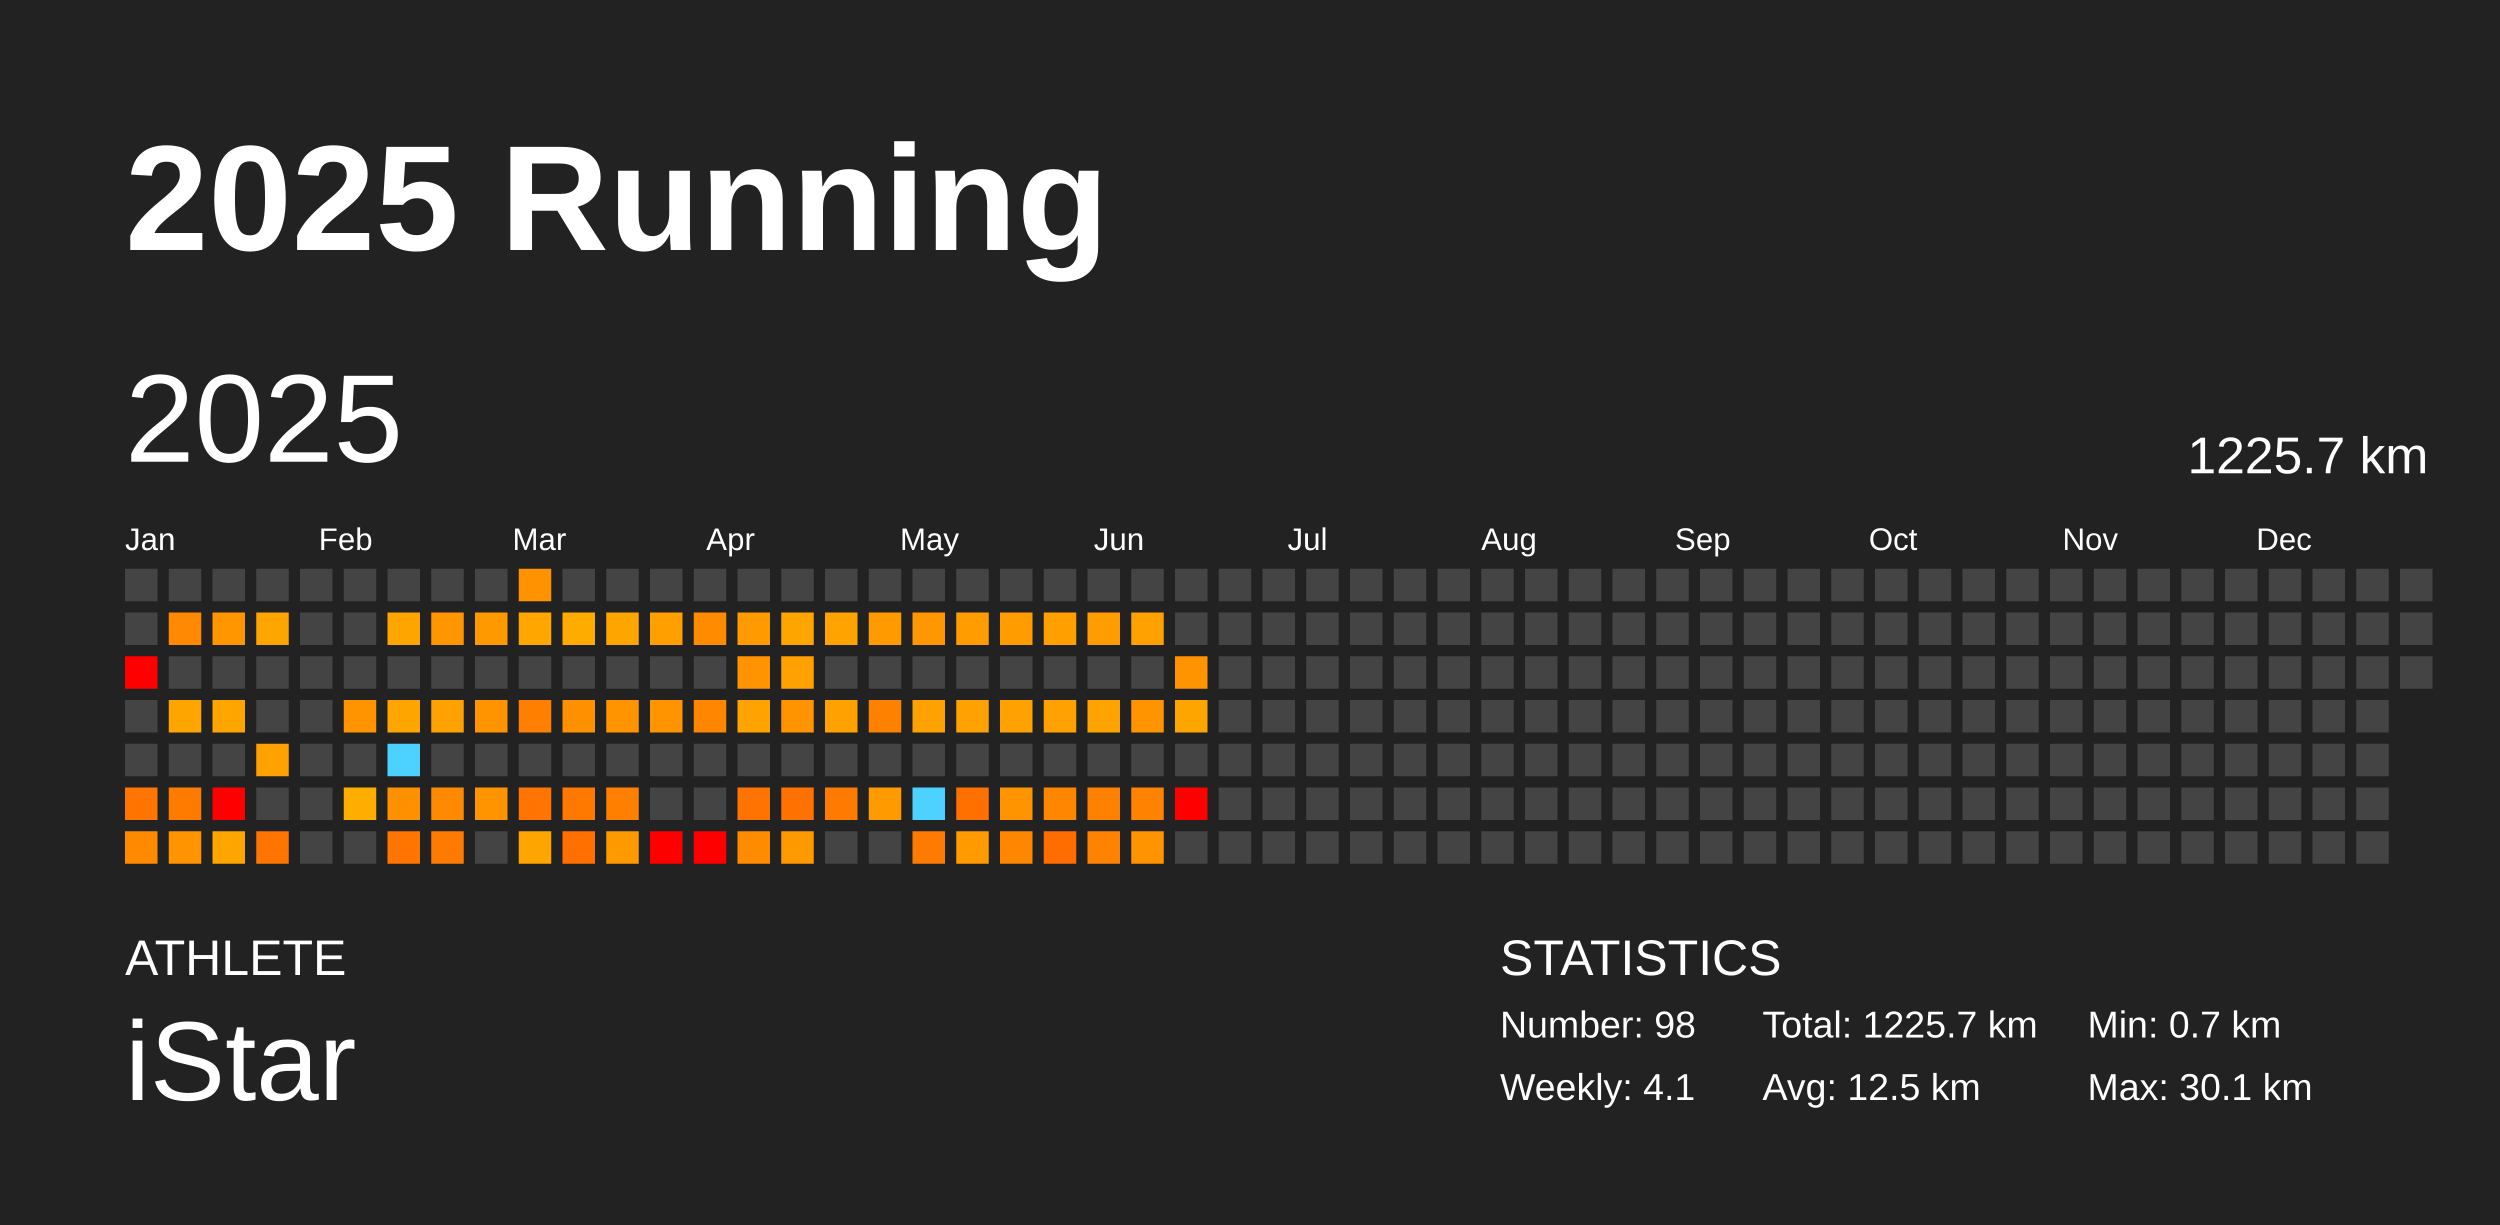
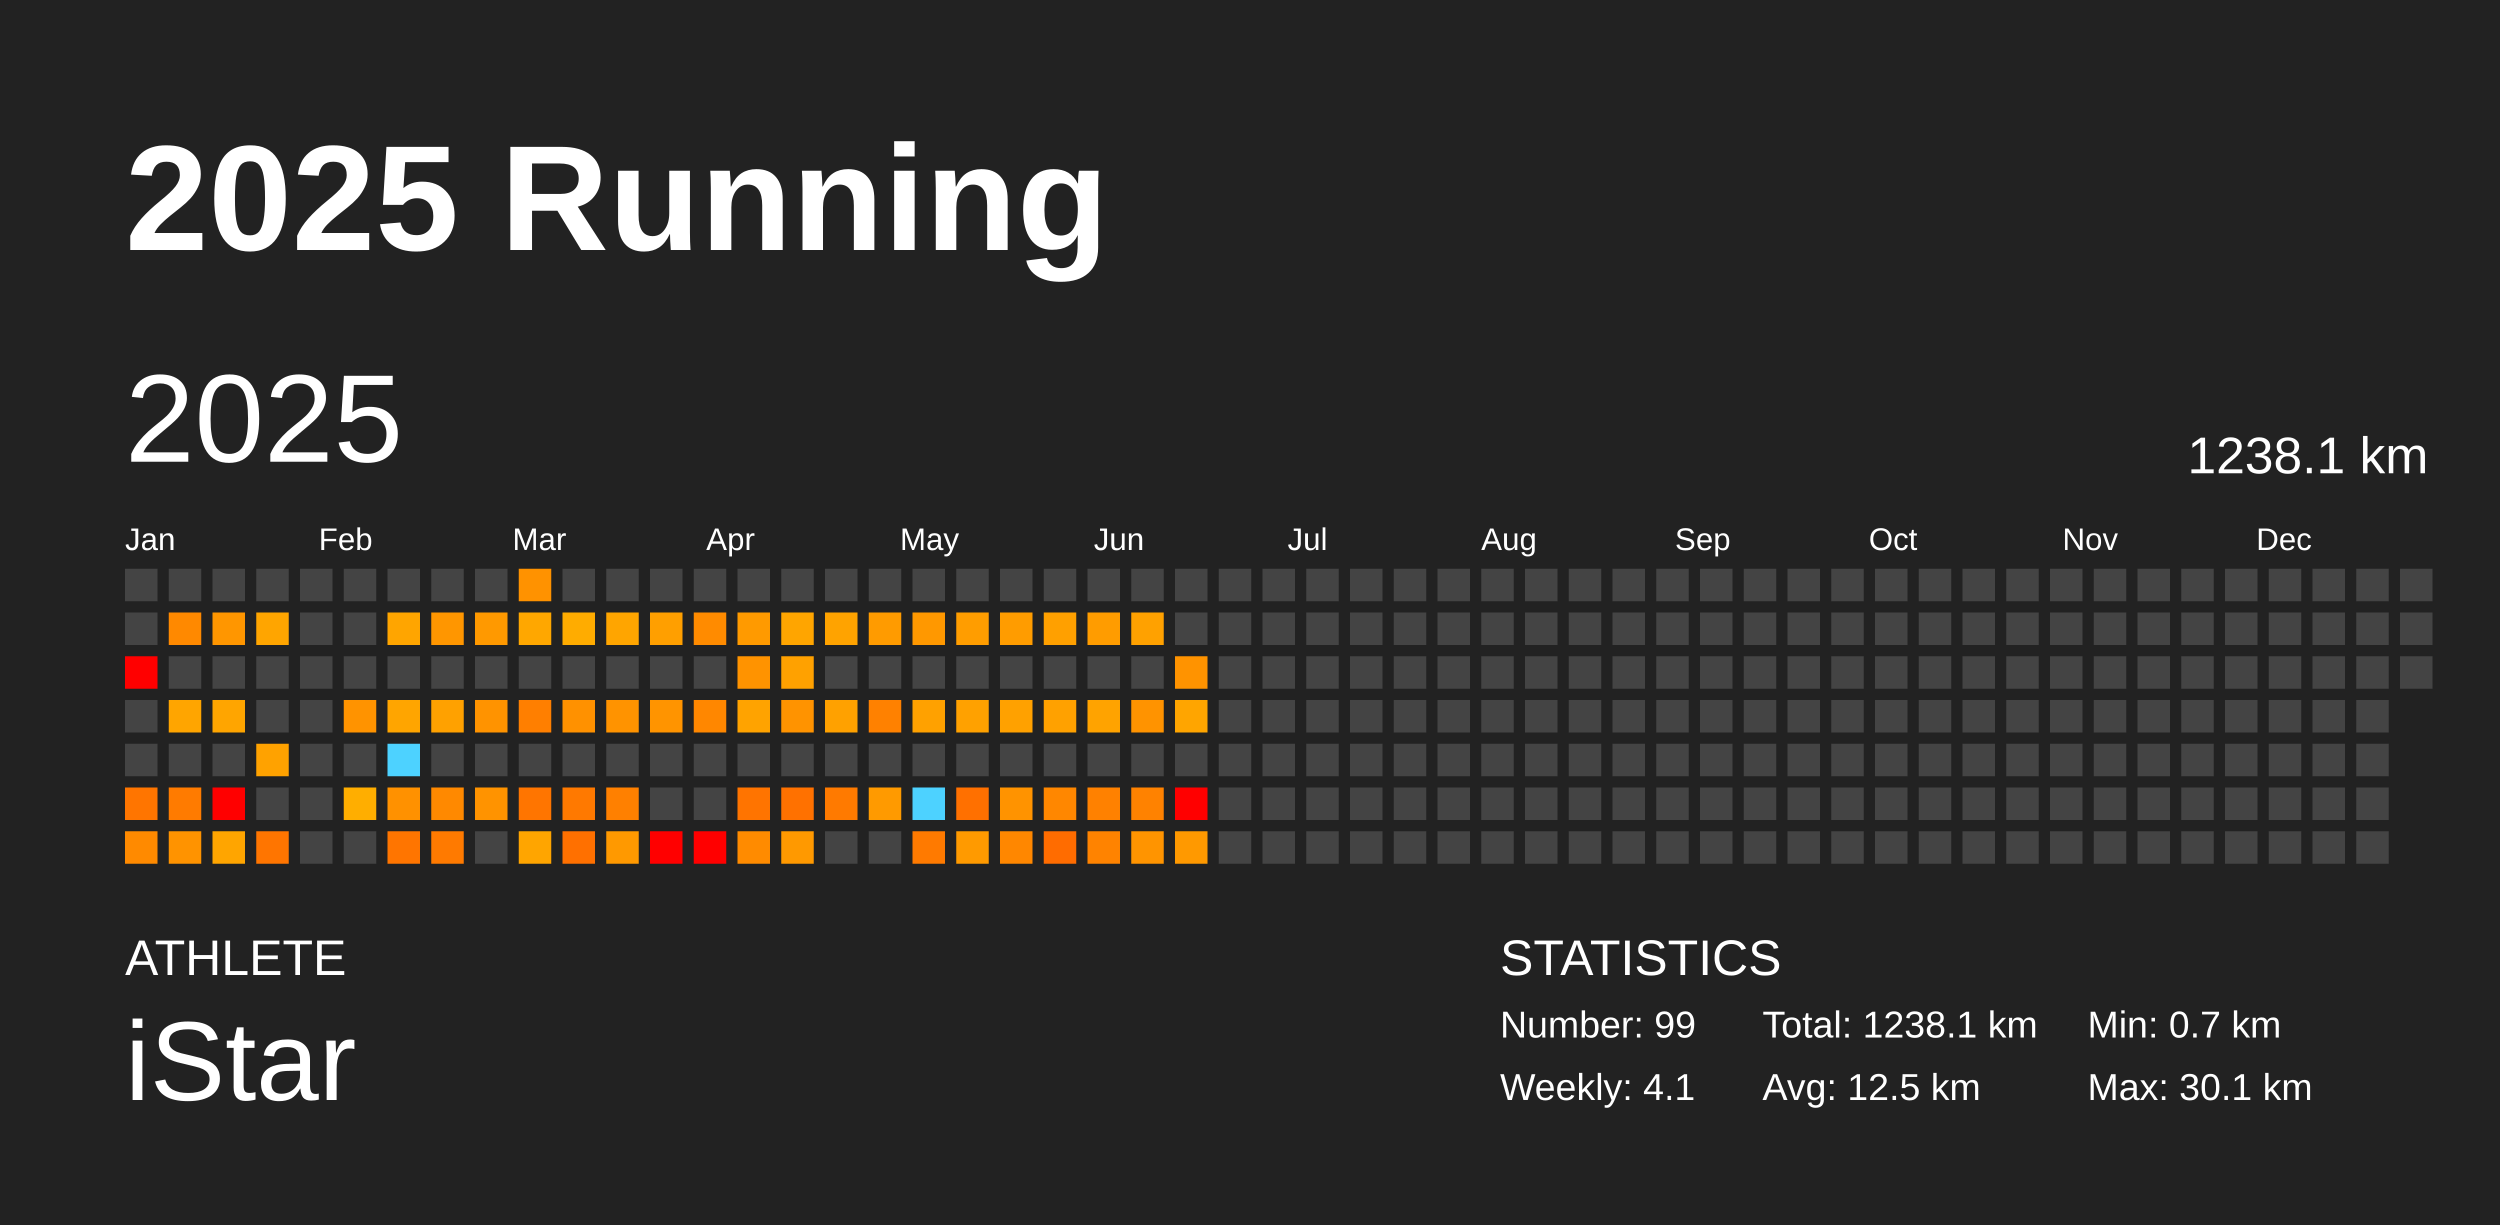
<svg xmlns="http://www.w3.org/2000/svg" baseProfile="full" height="98mm" version="1.1" viewBox="0,0,200,98" width="200mm">
  <defs />
  <rect fill="#222222" height="98" width="200" x="0" y="0" />
  <text fill="#FFFFFF" style="font-size:12px; font-family:Arial; font-weight:bold;" x="10" y="20">2025 Running</text>
  <text fill="#FFFFFF" style="font-size:4px; font-family:Arial" x="10" y="78">ATHLETE</text>
  <text fill="#FFFFFF" style="font-size:9px; font-family:Arial" x="10" y="88">iStar</text>
  <text fill="#FFFFFF" style="font-size:4px; font-family:Arial" x="120" y="78">STATISTICS</text>
-   <text fill="#FFFFFF" style="font-size:3px; font-family:Arial" x="120" y="83">Number: 98</text>
+   <text fill="#FFFFFF" style="font-size:3px; font-family:Arial" x="120" y="83">Number: 99</text>
  <text fill="#FFFFFF" style="font-size:3px; font-family:Arial" x="120" y="88">Weekly: 4.1</text>
-   <text fill="#FFFFFF" style="font-size:3px; font-family:Arial" x="141" y="83">Total: 1225.7 km</text>
+   <text fill="#FFFFFF" style="font-size:3px; font-family:Arial" x="141" y="83">Total: 1238.1 km</text>
  <text fill="#FFFFFF" style="font-size:3px; font-family:Arial" x="141" y="88">Avg: 12.5 km</text>
  <text fill="#FFFFFF" style="font-size:3px; font-family:Arial" x="167" y="83">Min: 0.7 km</text>
  <text fill="#FFFFFF" style="font-size:3px; font-family:Arial" x="167" y="88">Max: 30.1 km</text>
  <text dominant-baseline="hanging" fill="#FFFFFF" style="font-size:10.0px; font-family:Arial;" x="10" y="30">2025</text>
-   <text dominant-baseline="hanging" fill="#FFFFFF" style="font-size:4.125px; font-family:Arial;" x="175" y="35">1225.7 km</text>
+   <text dominant-baseline="hanging" fill="#FFFFFF" style="font-size:4.125px; font-family:Arial;" x="175" y="35">1238.1 km</text>
  <text fill="#FFFFFF" style="font-size:2.5px; font-family:Arial" x="10.0" y="44">Jan</text>
  <text fill="#FFFFFF" style="font-size:2.5px; font-family:Arial" x="25.5" y="44">Feb</text>
  <text fill="#FFFFFF" style="font-size:2.5px; font-family:Arial" x="41.0" y="44">Mar</text>
  <text fill="#FFFFFF" style="font-size:2.5px; font-family:Arial" x="56.5" y="44">Apr</text>
  <text fill="#FFFFFF" style="font-size:2.5px; font-family:Arial" x="72.0" y="44">May</text>
  <text fill="#FFFFFF" style="font-size:2.5px; font-family:Arial" x="87.5" y="44">Jun</text>
  <text fill="#FFFFFF" style="font-size:2.5px; font-family:Arial" x="103.0" y="44">Jul</text>
  <text fill="#FFFFFF" style="font-size:2.5px; font-family:Arial" x="118.5" y="44">Aug</text>
  <text fill="#FFFFFF" style="font-size:2.5px; font-family:Arial" x="134.0" y="44">Sep</text>
  <text fill="#FFFFFF" style="font-size:2.5px; font-family:Arial" x="149.5" y="44">Oct</text>
  <text fill="#FFFFFF" style="font-size:2.5px; font-family:Arial" x="165.0" y="44">Nov</text>
  <text fill="#FFFFFF" style="font-size:2.5px; font-family:Arial" x="180.5" y="44">Dec</text>
  <rect fill="#444444" height="2.6" width="2.6" x="10.0" y="45.5" />
  <rect fill="#444444" height="2.6" width="2.6" x="10.0" y="49.0" />
  <rect fill="red" height="2.6" width="2.6" x="10.0" y="52.5" />
  <rect fill="#444444" height="2.6" width="2.6" x="10.0" y="56.0" />
  <rect fill="#444444" height="2.6" width="2.6" x="10.0" y="59.5" />
  <rect fill="#ff7500" height="2.6" width="2.6" x="10.0" y="63.0" />
  <rect fill="#ff8a00" height="2.6" width="2.6" x="10.0" y="66.5" />
  <rect fill="#444444" height="2.6" width="2.6" x="13.5" y="45.5" />
  <rect fill="#ff8900" height="2.6" width="2.6" x="13.5" y="49.0" />
  <rect fill="#444444" height="2.6" width="2.6" x="13.5" y="52.5" />
  <rect fill="#ffa500" height="2.6" width="2.6" x="13.5" y="56.0" />
  <rect fill="#444444" height="2.6" width="2.6" x="13.5" y="59.5" />
  <rect fill="#ff7b00" height="2.6" width="2.6" x="13.5" y="63.0" />
  <rect fill="#ff9300" height="2.6" width="2.6" x="13.5" y="66.5" />
  <rect fill="#444444" height="2.6" width="2.6" x="17.0" y="45.5" />
  <rect fill="#ff9600" height="2.6" width="2.6" x="17.0" y="49.0" />
  <rect fill="#444444" height="2.6" width="2.6" x="17.0" y="52.5" />
  <rect fill="#ffa500" height="2.6" width="2.6" x="17.0" y="56.0" />
  <rect fill="#444444" height="2.6" width="2.6" x="17.0" y="59.5" />
  <rect fill="red" height="2.6" width="2.6" x="17.0" y="63.0" />
  <rect fill="#ffa500" height="2.6" width="2.6" x="17.0" y="66.5" />
  <rect fill="#444444" height="2.6" width="2.6" x="20.5" y="45.5" />
  <rect fill="#ffa500" height="2.6" width="2.6" x="20.5" y="49.0" />
  <rect fill="#444444" height="2.6" width="2.6" x="20.5" y="52.5" />
  <rect fill="#444444" height="2.6" width="2.6" x="20.5" y="56.0" />
  <rect fill="#ffa200" height="2.6" width="2.6" x="20.5" y="59.5" />
  <rect fill="#444444" height="2.6" width="2.6" x="20.5" y="63.0" />
  <rect fill="#ff7500" height="2.6" width="2.6" x="20.5" y="66.5" />
  <rect fill="#444444" height="2.6" width="2.6" x="24.0" y="45.5" />
  <rect fill="#444444" height="2.6" width="2.6" x="24.0" y="49.0" />
  <rect fill="#444444" height="2.6" width="2.6" x="24.0" y="52.5" />
  <rect fill="#444444" height="2.6" width="2.6" x="24.0" y="56.0" />
  <rect fill="#444444" height="2.6" width="2.6" x="24.0" y="59.5" />
  <rect fill="#444444" height="2.6" width="2.6" x="24.0" y="63.0" />
  <rect fill="#444444" height="2.6" width="2.6" x="24.0" y="66.5" />
  <rect fill="#444444" height="2.6" width="2.6" x="27.5" y="45.5" />
  <rect fill="#444444" height="2.6" width="2.6" x="27.5" y="49.0" />
  <rect fill="#444444" height="2.6" width="2.6" x="27.5" y="52.5" />
  <rect fill="#ff9300" height="2.6" width="2.6" x="27.5" y="56.0" />
  <rect fill="#444444" height="2.6" width="2.6" x="27.5" y="59.5" />
  <rect fill="#ffae00" height="2.6" width="2.6" x="27.5" y="63.0" />
  <rect fill="#444444" height="2.6" width="2.6" x="27.5" y="66.5" />
  <rect fill="#444444" height="2.6" width="2.6" x="31.0" y="45.5" />
  <rect fill="#ffa500" height="2.6" width="2.6" x="31.0" y="49.0" />
  <rect fill="#444444" height="2.6" width="2.6" x="31.0" y="52.5" />
  <rect fill="#ffa500" height="2.6" width="2.6" x="31.0" y="56.0" />
  <rect fill="#4dd2ff" height="2.6" width="2.6" x="31.0" y="59.5" />
  <rect fill="#ff9100" height="2.6" width="2.6" x="31.0" y="63.0" />
  <rect fill="#ff7500" height="2.6" width="2.6" x="31.0" y="66.5" />
  <rect fill="#444444" height="2.6" width="2.6" x="34.5" y="45.5" />
  <rect fill="#ff9600" height="2.6" width="2.6" x="34.5" y="49.0" />
  <rect fill="#444444" height="2.6" width="2.6" x="34.5" y="52.5" />
  <rect fill="#ffa100" height="2.6" width="2.6" x="34.5" y="56.0" />
  <rect fill="#444444" height="2.6" width="2.6" x="34.5" y="59.5" />
  <rect fill="#ff8900" height="2.6" width="2.6" x="34.5" y="63.0" />
  <rect fill="#ff7a00" height="2.6" width="2.6" x="34.5" y="66.5" />
  <rect fill="#444444" height="2.6" width="2.6" x="38.0" y="45.5" />
  <rect fill="#ff9900" height="2.6" width="2.6" x="38.0" y="49.0" />
  <rect fill="#444444" height="2.6" width="2.6" x="38.0" y="52.5" />
  <rect fill="#ff9300" height="2.6" width="2.6" x="38.0" y="56.0" />
  <rect fill="#444444" height="2.6" width="2.6" x="38.0" y="59.5" />
  <rect fill="#ff9300" height="2.6" width="2.6" x="38.0" y="63.0" />
  <rect fill="#444444" height="2.6" width="2.6" x="38.0" y="66.5" />
  <rect fill="#ff9200" height="2.6" width="2.6" x="41.5" y="45.5" />
  <rect fill="#ffa700" height="2.6" width="2.6" x="41.5" y="49.0" />
  <rect fill="#444444" height="2.6" width="2.6" x="41.5" y="52.5" />
  <rect fill="#ff7f00" height="2.6" width="2.6" x="41.5" y="56.0" />
  <rect fill="#444444" height="2.6" width="2.6" x="41.5" y="59.5" />
  <rect fill="#ff7500" height="2.6" width="2.6" x="41.5" y="63.0" />
  <rect fill="#ffa500" height="2.6" width="2.6" x="41.5" y="66.5" />
  <rect fill="#444444" height="2.6" width="2.6" x="45.0" y="45.5" />
  <rect fill="#ffac00" height="2.6" width="2.6" x="45.0" y="49.0" />
  <rect fill="#444444" height="2.6" width="2.6" x="45.0" y="52.5" />
  <rect fill="#ff9100" height="2.6" width="2.6" x="45.0" y="56.0" />
  <rect fill="#444444" height="2.6" width="2.6" x="45.0" y="59.5" />
  <rect fill="#ff7900" height="2.6" width="2.6" x="45.0" y="63.0" />
  <rect fill="#ff7000" height="2.6" width="2.6" x="45.0" y="66.5" />
  <rect fill="#444444" height="2.6" width="2.6" x="48.5" y="45.5" />
  <rect fill="#ffa500" height="2.6" width="2.6" x="48.5" y="49.0" />
  <rect fill="#444444" height="2.6" width="2.6" x="48.5" y="52.5" />
  <rect fill="#ff9300" height="2.6" width="2.6" x="48.5" y="56.0" />
  <rect fill="#444444" height="2.6" width="2.6" x="48.5" y="59.5" />
  <rect fill="#ff8000" height="2.6" width="2.6" x="48.5" y="63.0" />
  <rect fill="#ff9900" height="2.6" width="2.6" x="48.5" y="66.5" />
  <rect fill="#444444" height="2.6" width="2.6" x="52.0" y="45.5" />
  <rect fill="#ff9f00" height="2.6" width="2.6" x="52.0" y="49.0" />
  <rect fill="#444444" height="2.6" width="2.6" x="52.0" y="52.5" />
  <rect fill="#ff9400" height="2.6" width="2.6" x="52.0" y="56.0" />
  <rect fill="#444444" height="2.6" width="2.6" x="52.0" y="59.5" />
  <rect fill="#444444" height="2.6" width="2.6" x="52.0" y="63.0" />
  <rect fill="red" height="2.6" width="2.6" x="52.0" y="66.5" />
  <rect fill="#444444" height="2.6" width="2.6" x="55.5" y="45.5" />
  <rect fill="#ff8b00" height="2.6" width="2.6" x="55.5" y="49.0" />
  <rect fill="#444444" height="2.6" width="2.6" x="55.5" y="52.5" />
  <rect fill="#ff8700" height="2.6" width="2.6" x="55.5" y="56.0" />
  <rect fill="#444444" height="2.6" width="2.6" x="55.5" y="59.5" />
  <rect fill="#444444" height="2.6" width="2.6" x="55.5" y="63.0" />
  <rect fill="red" height="2.6" width="2.6" x="55.5" y="66.5" />
  <rect fill="#444444" height="2.6" width="2.6" x="59.0" y="45.5" />
  <rect fill="#ff9a00" height="2.6" width="2.6" x="59.0" y="49.0" />
  <rect fill="#ff9300" height="2.6" width="2.6" x="59.0" y="52.5" />
  <rect fill="#ffa300" height="2.6" width="2.6" x="59.0" y="56.0" />
  <rect fill="#444444" height="2.6" width="2.6" x="59.0" y="59.5" />
  <rect fill="#ff7400" height="2.6" width="2.6" x="59.0" y="63.0" />
  <rect fill="#ff8b00" height="2.6" width="2.6" x="59.0" y="66.5" />
  <rect fill="#444444" height="2.6" width="2.6" x="62.5" y="45.5" />
  <rect fill="#ffa500" height="2.6" width="2.6" x="62.5" y="49.0" />
  <rect fill="#ffa100" height="2.6" width="2.6" x="62.5" y="52.5" />
  <rect fill="#ff9300" height="2.6" width="2.6" x="62.5" y="56.0" />
  <rect fill="#444444" height="2.6" width="2.6" x="62.5" y="59.5" />
  <rect fill="#ff7100" height="2.6" width="2.6" x="62.5" y="63.0" />
  <rect fill="#ff9900" height="2.6" width="2.6" x="62.5" y="66.5" />
  <rect fill="#444444" height="2.6" width="2.6" x="66.0" y="45.5" />
  <rect fill="#ffa300" height="2.6" width="2.6" x="66.0" y="49.0" />
  <rect fill="#444444" height="2.6" width="2.6" x="66.0" y="52.5" />
  <rect fill="#ffa100" height="2.6" width="2.6" x="66.0" y="56.0" />
  <rect fill="#444444" height="2.6" width="2.6" x="66.0" y="59.5" />
  <rect fill="#ff7a00" height="2.6" width="2.6" x="66.0" y="63.0" />
  <rect fill="#444444" height="2.6" width="2.6" x="66.0" y="66.5" />
  <rect fill="#444444" height="2.6" width="2.6" x="69.5" y="45.5" />
  <rect fill="#ff9b00" height="2.6" width="2.6" x="69.5" y="49.0" />
  <rect fill="#444444" height="2.6" width="2.6" x="69.5" y="52.5" />
  <rect fill="#ff8100" height="2.6" width="2.6" x="69.5" y="56.0" />
  <rect fill="#444444" height="2.6" width="2.6" x="69.5" y="59.5" />
  <rect fill="#ff9a00" height="2.6" width="2.6" x="69.5" y="63.0" />
  <rect fill="#444444" height="2.6" width="2.6" x="69.5" y="66.5" />
  <rect fill="#444444" height="2.6" width="2.6" x="73.0" y="45.5" />
  <rect fill="#ff9800" height="2.6" width="2.6" x="73.0" y="49.0" />
  <rect fill="#444444" height="2.6" width="2.6" x="73.0" y="52.5" />
  <rect fill="#ffa100" height="2.6" width="2.6" x="73.0" y="56.0" />
  <rect fill="#444444" height="2.6" width="2.6" x="73.0" y="59.5" />
  <rect fill="#4dd2ff" height="2.6" width="2.6" x="73.0" y="63.0" />
  <rect fill="#ff7a00" height="2.6" width="2.6" x="73.0" y="66.5" />
  <rect fill="#444444" height="2.6" width="2.6" x="76.5" y="45.5" />
  <rect fill="#ff9d00" height="2.6" width="2.6" x="76.5" y="49.0" />
  <rect fill="#444444" height="2.6" width="2.6" x="76.5" y="52.5" />
  <rect fill="#ffa100" height="2.6" width="2.6" x="76.5" y="56.0" />
  <rect fill="#444444" height="2.6" width="2.6" x="76.5" y="59.5" />
  <rect fill="#ff7000" height="2.6" width="2.6" x="76.5" y="63.0" />
  <rect fill="#ff9a00" height="2.6" width="2.6" x="76.5" y="66.5" />
  <rect fill="#444444" height="2.6" width="2.6" x="80.0" y="45.5" />
  <rect fill="#ff9c00" height="2.6" width="2.6" x="80.0" y="49.0" />
  <rect fill="#444444" height="2.6" width="2.6" x="80.0" y="52.5" />
  <rect fill="#ffa100" height="2.6" width="2.6" x="80.0" y="56.0" />
  <rect fill="#444444" height="2.6" width="2.6" x="80.0" y="59.5" />
  <rect fill="#ff9300" height="2.6" width="2.6" x="80.0" y="63.0" />
  <rect fill="#ff8700" height="2.6" width="2.6" x="80.0" y="66.5" />
  <rect fill="#444444" height="2.6" width="2.6" x="83.5" y="45.5" />
  <rect fill="#ffa000" height="2.6" width="2.6" x="83.5" y="49.0" />
  <rect fill="#444444" height="2.6" width="2.6" x="83.5" y="52.5" />
  <rect fill="#ffa100" height="2.6" width="2.6" x="83.5" y="56.0" />
  <rect fill="#444444" height="2.6" width="2.6" x="83.5" y="59.5" />
  <rect fill="#ff8700" height="2.6" width="2.6" x="83.5" y="63.0" />
  <rect fill="#ff6c00" height="2.6" width="2.6" x="83.5" y="66.5" />
  <rect fill="#444444" height="2.6" width="2.6" x="87.0" y="45.5" />
  <rect fill="#ff9c00" height="2.6" width="2.6" x="87.0" y="49.0" />
  <rect fill="#444444" height="2.6" width="2.6" x="87.0" y="52.5" />
  <rect fill="#ffa300" height="2.6" width="2.6" x="87.0" y="56.0" />
  <rect fill="#444444" height="2.6" width="2.6" x="87.0" y="59.5" />
  <rect fill="#ff8100" height="2.6" width="2.6" x="87.0" y="63.0" />
  <rect fill="#ff8300" height="2.6" width="2.6" x="87.0" y="66.5" />
  <rect fill="#444444" height="2.6" width="2.6" x="90.5" y="45.5" />
  <rect fill="#ffa100" height="2.6" width="2.6" x="90.5" y="49.0" />
  <rect fill="#444444" height="2.6" width="2.6" x="90.5" y="52.5" />
  <rect fill="#ff9300" height="2.6" width="2.6" x="90.5" y="56.0" />
  <rect fill="#444444" height="2.6" width="2.6" x="90.5" y="59.5" />
  <rect fill="#ff8200" height="2.6" width="2.6" x="90.5" y="63.0" />
  <rect fill="#ff9400" height="2.6" width="2.6" x="90.5" y="66.5" />
  <rect fill="#444444" height="2.6" width="2.6" x="94.0" y="45.5" />
  <rect fill="#444444" height="2.6" width="2.6" x="94.0" y="49.0" />
  <rect fill="#ff9300" height="2.6" width="2.6" x="94.0" y="52.5" />
  <rect fill="#ffa500" height="2.6" width="2.6" x="94.0" y="56.0" />
  <rect fill="#444444" height="2.6" width="2.6" x="94.0" y="59.5" />
  <rect fill="red" height="2.6" width="2.6" x="94.0" y="63.0" />
-   <rect fill="#444444" height="2.6" width="2.6" x="94.0" y="66.5" />
+   <rect fill="#ff9900" height="2.6" width="2.6" x="94.0" y="66.5" />
  <rect fill="#444444" height="2.6" width="2.6" x="97.5" y="45.5" />
  <rect fill="#444444" height="2.6" width="2.6" x="97.5" y="49.0" />
  <rect fill="#444444" height="2.6" width="2.6" x="97.5" y="52.5" />
  <rect fill="#444444" height="2.6" width="2.6" x="97.5" y="56.0" />
  <rect fill="#444444" height="2.6" width="2.6" x="97.5" y="59.5" />
  <rect fill="#444444" height="2.6" width="2.6" x="97.5" y="63.0" />
  <rect fill="#444444" height="2.6" width="2.6" x="97.5" y="66.5" />
  <rect fill="#444444" height="2.6" width="2.6" x="101.0" y="45.5" />
  <rect fill="#444444" height="2.6" width="2.6" x="101.0" y="49.0" />
  <rect fill="#444444" height="2.6" width="2.6" x="101.0" y="52.5" />
  <rect fill="#444444" height="2.6" width="2.6" x="101.0" y="56.0" />
  <rect fill="#444444" height="2.6" width="2.6" x="101.0" y="59.5" />
  <rect fill="#444444" height="2.6" width="2.6" x="101.0" y="63.0" />
  <rect fill="#444444" height="2.6" width="2.6" x="101.0" y="66.5" />
  <rect fill="#444444" height="2.6" width="2.6" x="104.5" y="45.5" />
  <rect fill="#444444" height="2.6" width="2.6" x="104.5" y="49.0" />
  <rect fill="#444444" height="2.6" width="2.6" x="104.5" y="52.5" />
  <rect fill="#444444" height="2.6" width="2.6" x="104.5" y="56.0" />
  <rect fill="#444444" height="2.6" width="2.6" x="104.5" y="59.5" />
  <rect fill="#444444" height="2.6" width="2.6" x="104.5" y="63.0" />
  <rect fill="#444444" height="2.6" width="2.6" x="104.5" y="66.5" />
  <rect fill="#444444" height="2.6" width="2.6" x="108.0" y="45.5" />
  <rect fill="#444444" height="2.6" width="2.6" x="108.0" y="49.0" />
  <rect fill="#444444" height="2.6" width="2.6" x="108.0" y="52.5" />
  <rect fill="#444444" height="2.6" width="2.6" x="108.0" y="56.0" />
  <rect fill="#444444" height="2.6" width="2.6" x="108.0" y="59.5" />
  <rect fill="#444444" height="2.6" width="2.6" x="108.0" y="63.0" />
  <rect fill="#444444" height="2.6" width="2.6" x="108.0" y="66.5" />
  <rect fill="#444444" height="2.6" width="2.6" x="111.5" y="45.5" />
  <rect fill="#444444" height="2.6" width="2.6" x="111.5" y="49.0" />
  <rect fill="#444444" height="2.6" width="2.6" x="111.5" y="52.5" />
  <rect fill="#444444" height="2.6" width="2.6" x="111.5" y="56.0" />
  <rect fill="#444444" height="2.6" width="2.6" x="111.5" y="59.5" />
  <rect fill="#444444" height="2.6" width="2.6" x="111.5" y="63.0" />
  <rect fill="#444444" height="2.6" width="2.6" x="111.5" y="66.5" />
  <rect fill="#444444" height="2.6" width="2.6" x="115.0" y="45.5" />
  <rect fill="#444444" height="2.6" width="2.6" x="115.0" y="49.0" />
  <rect fill="#444444" height="2.6" width="2.6" x="115.0" y="52.5" />
  <rect fill="#444444" height="2.6" width="2.6" x="115.0" y="56.0" />
  <rect fill="#444444" height="2.6" width="2.6" x="115.0" y="59.5" />
  <rect fill="#444444" height="2.6" width="2.6" x="115.0" y="63.0" />
  <rect fill="#444444" height="2.6" width="2.6" x="115.0" y="66.5" />
  <rect fill="#444444" height="2.6" width="2.6" x="118.5" y="45.5" />
  <rect fill="#444444" height="2.6" width="2.6" x="118.5" y="49.0" />
  <rect fill="#444444" height="2.6" width="2.6" x="118.5" y="52.5" />
  <rect fill="#444444" height="2.6" width="2.6" x="118.5" y="56.0" />
  <rect fill="#444444" height="2.6" width="2.6" x="118.5" y="59.5" />
  <rect fill="#444444" height="2.6" width="2.6" x="118.5" y="63.0" />
  <rect fill="#444444" height="2.6" width="2.6" x="118.5" y="66.5" />
  <rect fill="#444444" height="2.6" width="2.6" x="122.0" y="45.5" />
  <rect fill="#444444" height="2.6" width="2.6" x="122.0" y="49.0" />
  <rect fill="#444444" height="2.6" width="2.6" x="122.0" y="52.5" />
  <rect fill="#444444" height="2.6" width="2.6" x="122.0" y="56.0" />
  <rect fill="#444444" height="2.6" width="2.6" x="122.0" y="59.5" />
  <rect fill="#444444" height="2.6" width="2.6" x="122.0" y="63.0" />
  <rect fill="#444444" height="2.6" width="2.6" x="122.0" y="66.5" />
  <rect fill="#444444" height="2.6" width="2.6" x="125.5" y="45.5" />
  <rect fill="#444444" height="2.6" width="2.6" x="125.5" y="49.0" />
  <rect fill="#444444" height="2.6" width="2.6" x="125.5" y="52.5" />
  <rect fill="#444444" height="2.6" width="2.6" x="125.5" y="56.0" />
  <rect fill="#444444" height="2.6" width="2.6" x="125.5" y="59.5" />
  <rect fill="#444444" height="2.6" width="2.6" x="125.5" y="63.0" />
  <rect fill="#444444" height="2.6" width="2.6" x="125.5" y="66.5" />
  <rect fill="#444444" height="2.6" width="2.6" x="129.0" y="45.5" />
  <rect fill="#444444" height="2.6" width="2.6" x="129.0" y="49.0" />
  <rect fill="#444444" height="2.6" width="2.6" x="129.0" y="52.5" />
  <rect fill="#444444" height="2.6" width="2.6" x="129.0" y="56.0" />
  <rect fill="#444444" height="2.6" width="2.6" x="129.0" y="59.5" />
  <rect fill="#444444" height="2.6" width="2.6" x="129.0" y="63.0" />
  <rect fill="#444444" height="2.6" width="2.6" x="129.0" y="66.5" />
  <rect fill="#444444" height="2.6" width="2.6" x="132.5" y="45.5" />
  <rect fill="#444444" height="2.6" width="2.6" x="132.5" y="49.0" />
  <rect fill="#444444" height="2.6" width="2.6" x="132.5" y="52.5" />
  <rect fill="#444444" height="2.6" width="2.6" x="132.5" y="56.0" />
  <rect fill="#444444" height="2.6" width="2.6" x="132.5" y="59.5" />
  <rect fill="#444444" height="2.6" width="2.6" x="132.5" y="63.0" />
  <rect fill="#444444" height="2.6" width="2.6" x="132.5" y="66.5" />
  <rect fill="#444444" height="2.6" width="2.6" x="136.0" y="45.5" />
  <rect fill="#444444" height="2.6" width="2.6" x="136.0" y="49.0" />
  <rect fill="#444444" height="2.6" width="2.6" x="136.0" y="52.5" />
  <rect fill="#444444" height="2.6" width="2.6" x="136.0" y="56.0" />
  <rect fill="#444444" height="2.6" width="2.6" x="136.0" y="59.5" />
  <rect fill="#444444" height="2.6" width="2.6" x="136.0" y="63.0" />
  <rect fill="#444444" height="2.6" width="2.6" x="136.0" y="66.5" />
  <rect fill="#444444" height="2.6" width="2.6" x="139.5" y="45.5" />
  <rect fill="#444444" height="2.6" width="2.6" x="139.5" y="49.0" />
  <rect fill="#444444" height="2.6" width="2.6" x="139.5" y="52.5" />
  <rect fill="#444444" height="2.6" width="2.6" x="139.5" y="56.0" />
  <rect fill="#444444" height="2.6" width="2.6" x="139.5" y="59.5" />
  <rect fill="#444444" height="2.6" width="2.6" x="139.5" y="63.0" />
  <rect fill="#444444" height="2.6" width="2.6" x="139.5" y="66.5" />
  <rect fill="#444444" height="2.6" width="2.6" x="143.0" y="45.5" />
  <rect fill="#444444" height="2.6" width="2.6" x="143.0" y="49.0" />
  <rect fill="#444444" height="2.6" width="2.6" x="143.0" y="52.5" />
  <rect fill="#444444" height="2.6" width="2.6" x="143.0" y="56.0" />
  <rect fill="#444444" height="2.6" width="2.6" x="143.0" y="59.5" />
  <rect fill="#444444" height="2.6" width="2.6" x="143.0" y="63.0" />
  <rect fill="#444444" height="2.6" width="2.6" x="143.0" y="66.5" />
  <rect fill="#444444" height="2.6" width="2.6" x="146.5" y="45.5" />
  <rect fill="#444444" height="2.6" width="2.6" x="146.5" y="49.0" />
  <rect fill="#444444" height="2.6" width="2.6" x="146.5" y="52.5" />
  <rect fill="#444444" height="2.6" width="2.6" x="146.5" y="56.0" />
  <rect fill="#444444" height="2.6" width="2.6" x="146.5" y="59.5" />
  <rect fill="#444444" height="2.6" width="2.6" x="146.5" y="63.0" />
  <rect fill="#444444" height="2.6" width="2.6" x="146.5" y="66.5" />
  <rect fill="#444444" height="2.6" width="2.6" x="150.0" y="45.5" />
  <rect fill="#444444" height="2.6" width="2.6" x="150.0" y="49.0" />
  <rect fill="#444444" height="2.6" width="2.6" x="150.0" y="52.5" />
  <rect fill="#444444" height="2.6" width="2.6" x="150.0" y="56.0" />
  <rect fill="#444444" height="2.6" width="2.6" x="150.0" y="59.5" />
  <rect fill="#444444" height="2.6" width="2.6" x="150.0" y="63.0" />
  <rect fill="#444444" height="2.6" width="2.6" x="150.0" y="66.5" />
  <rect fill="#444444" height="2.6" width="2.6" x="153.5" y="45.5" />
  <rect fill="#444444" height="2.6" width="2.6" x="153.5" y="49.0" />
  <rect fill="#444444" height="2.6" width="2.6" x="153.5" y="52.5" />
  <rect fill="#444444" height="2.6" width="2.6" x="153.5" y="56.0" />
  <rect fill="#444444" height="2.6" width="2.6" x="153.5" y="59.5" />
  <rect fill="#444444" height="2.6" width="2.6" x="153.5" y="63.0" />
  <rect fill="#444444" height="2.6" width="2.6" x="153.5" y="66.5" />
  <rect fill="#444444" height="2.6" width="2.6" x="157.0" y="45.5" />
  <rect fill="#444444" height="2.6" width="2.6" x="157.0" y="49.0" />
  <rect fill="#444444" height="2.6" width="2.6" x="157.0" y="52.5" />
  <rect fill="#444444" height="2.6" width="2.6" x="157.0" y="56.0" />
  <rect fill="#444444" height="2.6" width="2.6" x="157.0" y="59.5" />
  <rect fill="#444444" height="2.6" width="2.6" x="157.0" y="63.0" />
  <rect fill="#444444" height="2.6" width="2.6" x="157.0" y="66.5" />
  <rect fill="#444444" height="2.6" width="2.6" x="160.5" y="45.5" />
  <rect fill="#444444" height="2.6" width="2.6" x="160.5" y="49.0" />
  <rect fill="#444444" height="2.6" width="2.6" x="160.5" y="52.5" />
  <rect fill="#444444" height="2.6" width="2.6" x="160.5" y="56.0" />
  <rect fill="#444444" height="2.6" width="2.6" x="160.5" y="59.5" />
  <rect fill="#444444" height="2.6" width="2.6" x="160.5" y="63.0" />
  <rect fill="#444444" height="2.6" width="2.6" x="160.5" y="66.5" />
  <rect fill="#444444" height="2.6" width="2.6" x="164.0" y="45.5" />
  <rect fill="#444444" height="2.6" width="2.6" x="164.0" y="49.0" />
  <rect fill="#444444" height="2.6" width="2.6" x="164.0" y="52.5" />
  <rect fill="#444444" height="2.6" width="2.6" x="164.0" y="56.0" />
  <rect fill="#444444" height="2.6" width="2.6" x="164.0" y="59.5" />
  <rect fill="#444444" height="2.6" width="2.6" x="164.0" y="63.0" />
  <rect fill="#444444" height="2.6" width="2.6" x="164.0" y="66.5" />
  <rect fill="#444444" height="2.6" width="2.6" x="167.5" y="45.5" />
  <rect fill="#444444" height="2.6" width="2.6" x="167.5" y="49.0" />
  <rect fill="#444444" height="2.6" width="2.6" x="167.5" y="52.5" />
  <rect fill="#444444" height="2.6" width="2.6" x="167.5" y="56.0" />
  <rect fill="#444444" height="2.6" width="2.6" x="167.5" y="59.5" />
  <rect fill="#444444" height="2.6" width="2.6" x="167.5" y="63.0" />
  <rect fill="#444444" height="2.6" width="2.6" x="167.5" y="66.5" />
  <rect fill="#444444" height="2.6" width="2.6" x="171.0" y="45.5" />
  <rect fill="#444444" height="2.6" width="2.6" x="171.0" y="49.0" />
  <rect fill="#444444" height="2.6" width="2.6" x="171.0" y="52.5" />
  <rect fill="#444444" height="2.6" width="2.6" x="171.0" y="56.0" />
  <rect fill="#444444" height="2.6" width="2.6" x="171.0" y="59.5" />
  <rect fill="#444444" height="2.6" width="2.6" x="171.0" y="63.0" />
  <rect fill="#444444" height="2.6" width="2.6" x="171.0" y="66.5" />
  <rect fill="#444444" height="2.6" width="2.6" x="174.5" y="45.5" />
  <rect fill="#444444" height="2.6" width="2.6" x="174.5" y="49.0" />
  <rect fill="#444444" height="2.6" width="2.6" x="174.5" y="52.5" />
  <rect fill="#444444" height="2.6" width="2.6" x="174.5" y="56.0" />
  <rect fill="#444444" height="2.6" width="2.6" x="174.5" y="59.5" />
  <rect fill="#444444" height="2.6" width="2.6" x="174.5" y="63.0" />
  <rect fill="#444444" height="2.6" width="2.6" x="174.5" y="66.5" />
  <rect fill="#444444" height="2.6" width="2.6" x="178.0" y="45.5" />
  <rect fill="#444444" height="2.6" width="2.6" x="178.0" y="49.0" />
  <rect fill="#444444" height="2.6" width="2.6" x="178.0" y="52.5" />
  <rect fill="#444444" height="2.6" width="2.6" x="178.0" y="56.0" />
  <rect fill="#444444" height="2.6" width="2.6" x="178.0" y="59.5" />
  <rect fill="#444444" height="2.6" width="2.6" x="178.0" y="63.0" />
  <rect fill="#444444" height="2.6" width="2.6" x="178.0" y="66.5" />
  <rect fill="#444444" height="2.6" width="2.6" x="181.5" y="45.5" />
  <rect fill="#444444" height="2.6" width="2.6" x="181.5" y="49.0" />
  <rect fill="#444444" height="2.6" width="2.6" x="181.5" y="52.5" />
  <rect fill="#444444" height="2.6" width="2.6" x="181.5" y="56.0" />
  <rect fill="#444444" height="2.6" width="2.6" x="181.5" y="59.5" />
  <rect fill="#444444" height="2.6" width="2.6" x="181.5" y="63.0" />
  <rect fill="#444444" height="2.6" width="2.6" x="181.5" y="66.5" />
  <rect fill="#444444" height="2.6" width="2.6" x="185.0" y="45.5" />
  <rect fill="#444444" height="2.6" width="2.6" x="185.0" y="49.0" />
  <rect fill="#444444" height="2.6" width="2.6" x="185.0" y="52.5" />
  <rect fill="#444444" height="2.6" width="2.6" x="185.0" y="56.0" />
  <rect fill="#444444" height="2.6" width="2.6" x="185.0" y="59.5" />
  <rect fill="#444444" height="2.6" width="2.6" x="185.0" y="63.0" />
  <rect fill="#444444" height="2.6" width="2.6" x="185.0" y="66.5" />
  <rect fill="#444444" height="2.6" width="2.6" x="188.5" y="45.5" />
  <rect fill="#444444" height="2.6" width="2.6" x="188.5" y="49.0" />
  <rect fill="#444444" height="2.6" width="2.6" x="188.5" y="52.5" />
  <rect fill="#444444" height="2.6" width="2.6" x="188.5" y="56.0" />
  <rect fill="#444444" height="2.6" width="2.6" x="188.5" y="59.5" />
  <rect fill="#444444" height="2.6" width="2.6" x="188.5" y="63.0" />
  <rect fill="#444444" height="2.6" width="2.6" x="188.5" y="66.5" />
  <rect fill="#444444" height="2.6" width="2.6" x="192.0" y="45.5" />
  <rect fill="#444444" height="2.6" width="2.6" x="192.0" y="49.0" />
  <rect fill="#444444" height="2.6" width="2.6" x="192.0" y="52.5" />
</svg>
